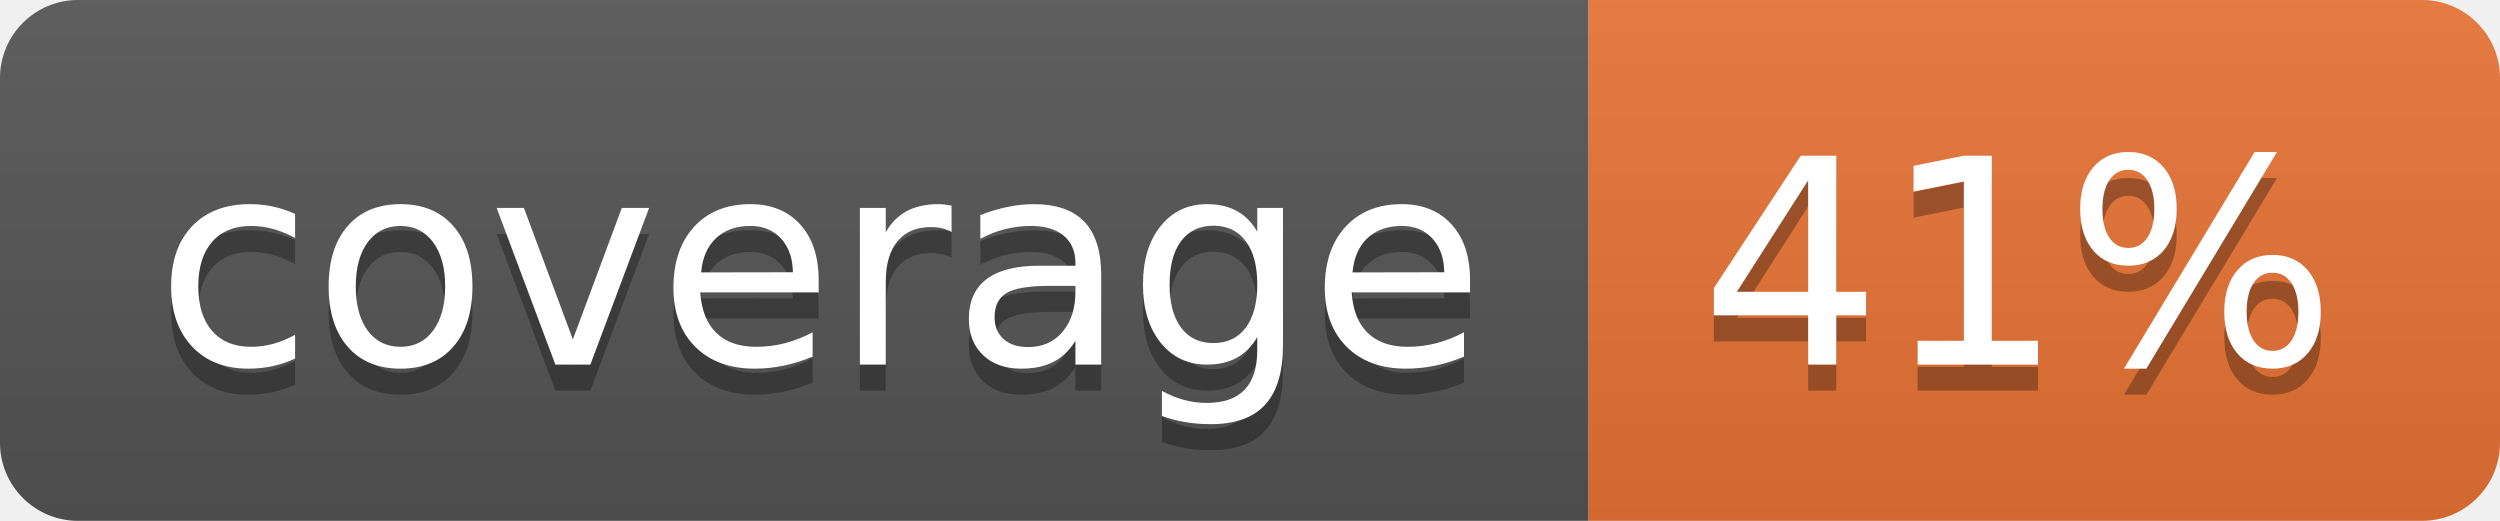
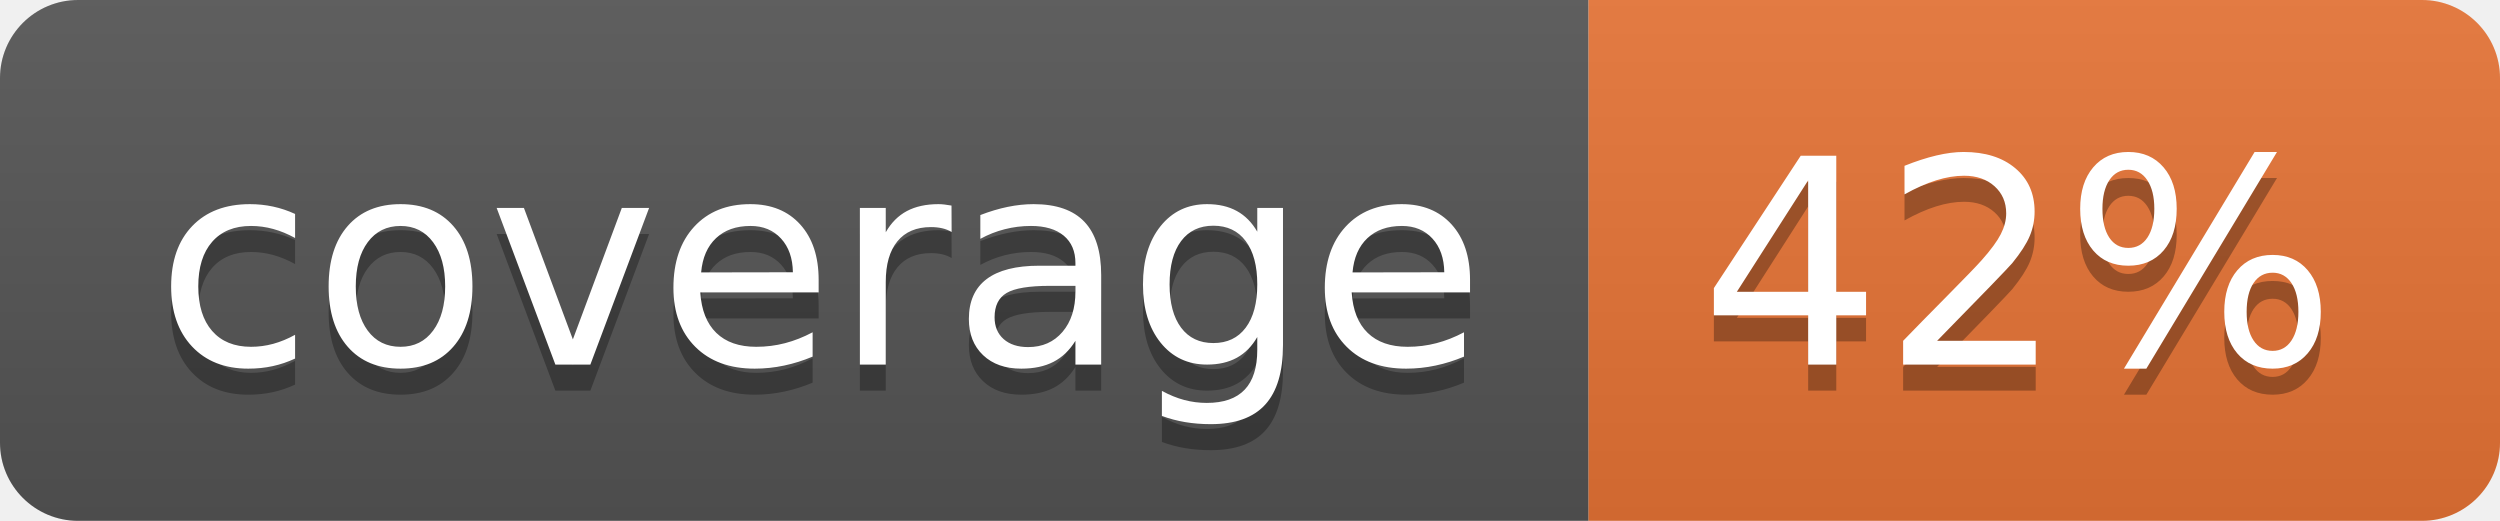
<svg xmlns="http://www.w3.org/2000/svg" width="96" height="20">
  <linearGradient id="b" x2="0" y2="100%">
    <stop offset="0" stop-color="#bbb" stop-opacity=".1" />
    <stop offset="1" stop-opacity=".1" />
  </linearGradient>
  <clipPath id="a">
    <rect width="96" height="20" rx="3" fill="#fff" />
  </clipPath>
  <g clip-path="url(#a)">
    <path fill="#555" d="M0 0h61v20H0z" />
    <path fill="#E87435" d="M61 0h35v20H61z" />
    <path fill="url(#b)" d="M0 0h96v20H0z" />
  </g>
  <g fill="#fff" text-anchor="middle" font-family="DejaVu Sans,Verdana,Geneva,sans-serif" font-size="110">
    <text x="315" y="150" fill="#010101" fill-opacity=".3" transform="scale(.1)" textLength="510">coverage</text>
    <text x="315" y="140" transform="scale(.1)" textLength="510">coverage</text>
-     <text x="775" y="150" fill="#010101" fill-opacity=".3" transform="scale(.1)" textLength="250">41%</text>
-     <text x="775" y="140" transform="scale(.1)" textLength="250">41%</text>
+     <text x="775" y="150" fill="#010101" fill-opacity=".3" transform="scale(.1)" textLength="250">42%</text>
+     <text x="775" y="140" transform="scale(.1)" textLength="250">42%</text>
  </g>
</svg>
